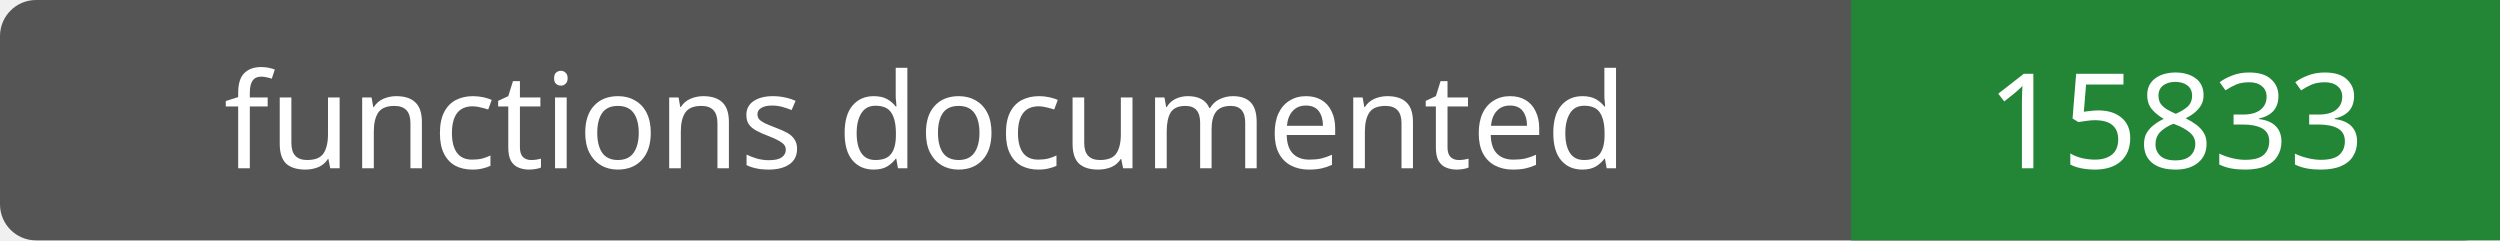
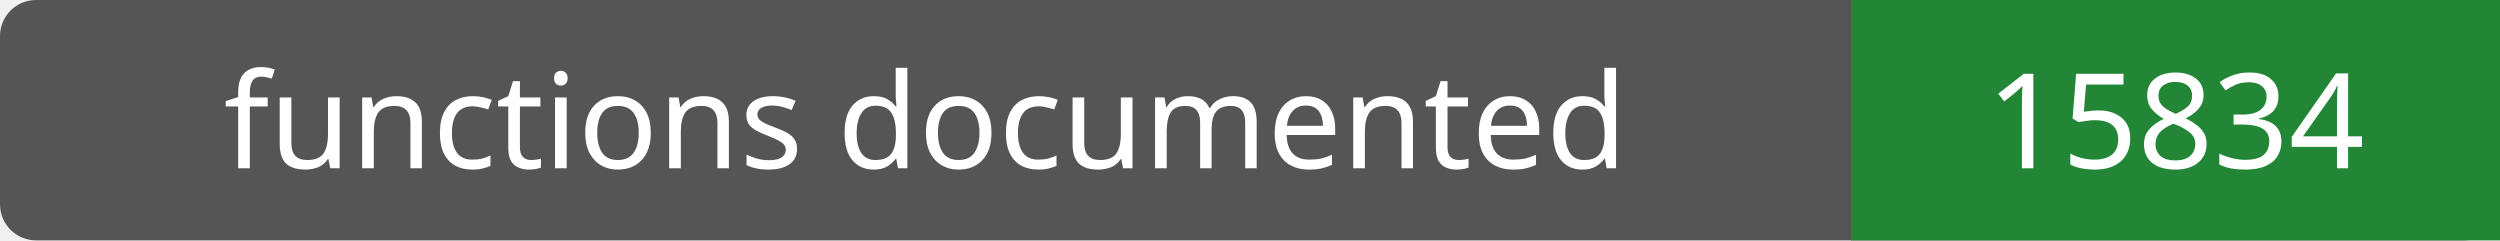
- <svg xmlns="http://www.w3.org/2000/svg" width="208" height="20" role="img" aria-label="functions documented: 15833">
+ <svg xmlns="http://www.w3.org/2000/svg" width="208" height="20" role="img" aria-label="functions documented: 15834">
  <rect width="208" height="20" rx="3" fill="#555" />
  <path fill="#238636" d="M154 0h54v20H154z" />
  <g fill="#fff" text-anchor="middle" font-family="Verdana,sans-serif" font-size="11">
    <text x="77.0" y="14">functions documented</text>
-     <text x="181.0" y="14">15833</text>
+     <text x="181.0" y="14">15834</text>
  </g>
</svg>
